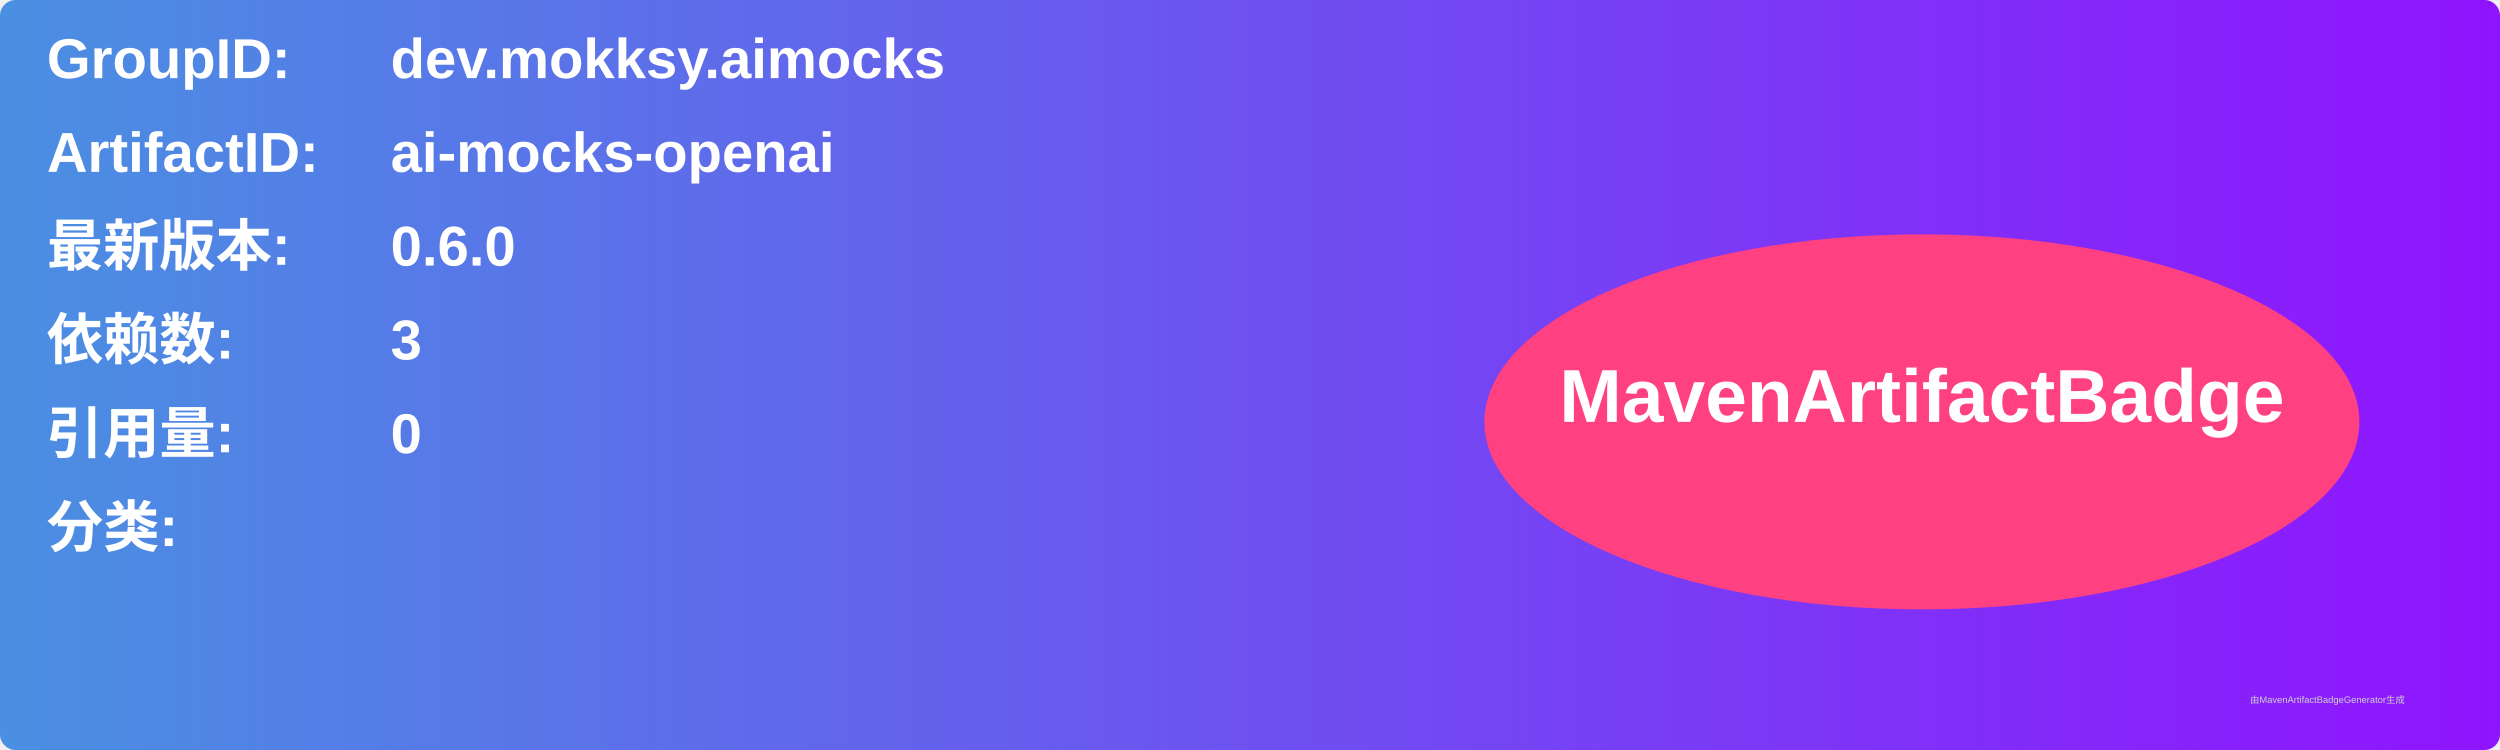
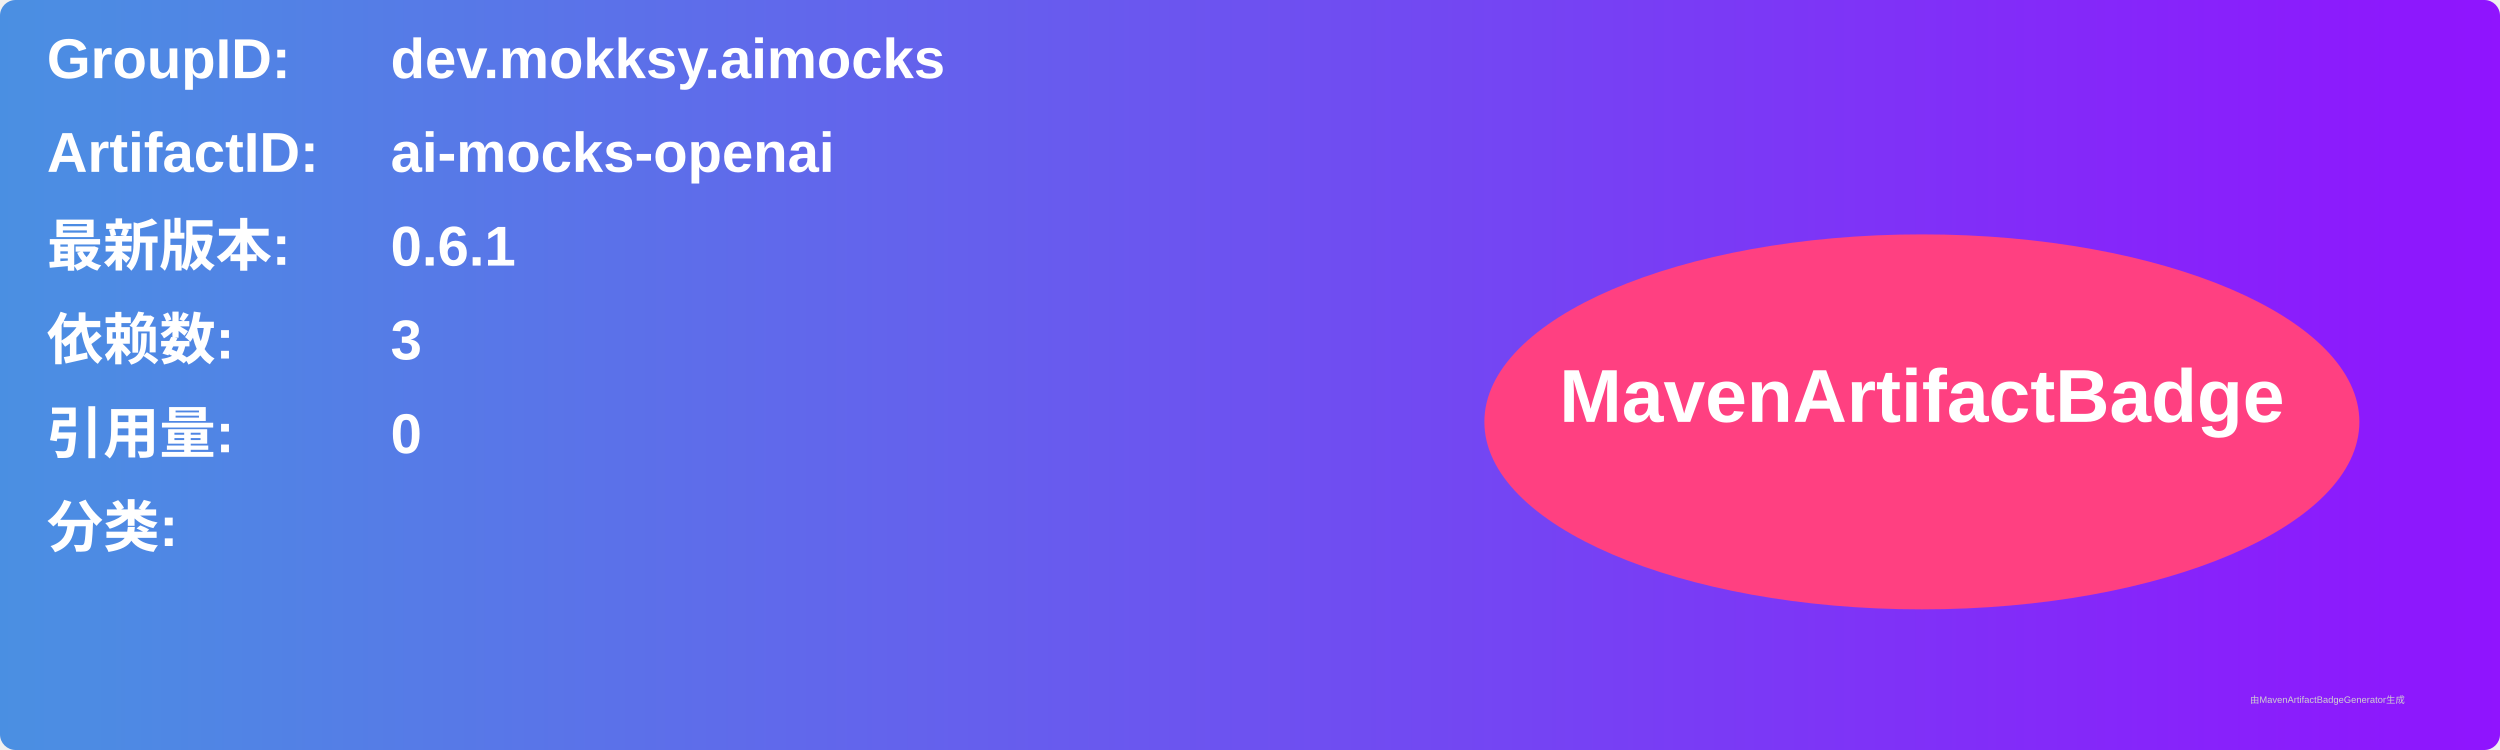
<svg xmlns="http://www.w3.org/2000/svg" width="800" height="240" viewBox="0 0 800 240">
  <linearGradient id="grad" x1="0%" y1="0%" x2="100%" y2="0%">
    <stop offset="0%" stop-color="#4a90e2" />
    <stop offset="100%" stop-color="#9013fe" />
  </linearGradient>
  <rect width="100%" height="100%" rx="5" ry="5" fill="url(#grad)" />
  <g transform="translate(15, 15)">
    <text x="0" y="10" font-family="Arial" font-size="18" fill="white" font-weight="bold" width="260">GroupID:</text>
    <text x="110" y="10" font-family="Arial" font-size="18" fill="white" font-weight="bold" width="460">dev.mokksy.aimocks</text>
    <text x="0" y="40" font-family="Arial" font-size="18" fill="white" font-weight="bold" width="260">ArtifactID:</text>
    <text x="110" y="40" font-family="Arial" font-size="18" fill="white" font-weight="bold" width="460">ai-mocks-openai</text>
    <text x="0" y="70" font-family="Arial" font-size="18" fill="white" font-weight="bold">最新版本:</text>
    <text x="110" y="70" font-family="Arial" font-size="18" fill="white" font-weight="bold">
-       <tspan font-weight="bold">0.6.0</tspan>
+       <tspan font-weight="bold">0.6.1</tspan>
    </text>
    <text x="0" y="100" font-family="Arial" font-size="18" fill="white" font-weight="bold">依赖数: </text>
    <text x="110" y="100" font-family="Arial" font-size="18" fill="white">
      <tspan font-weight="bold">3</tspan>
    </text>
    <text x="0" y="130" font-family="Arial" font-size="18" fill="white" font-weight="bold">引用量: </text>
    <text x="110" y="130" font-family="Arial" font-size="18" fill="white">
      <tspan font-weight="bold">0</tspan>
    </text>
    <text x="0" y="160" font-family="Arial" font-size="18" fill="white" font-weight="bold">分类:</text>
    <text x="10" y="190" font-family="Arial" font-size="10" fill="white">
      <tspan font-weight="bold" />
    </text>
    <ellipse cx="600" cy="120" rx="140" ry="60" fill="#ff4081" />
    <text x="600" y="120" text-anchor="middle" font-family="Arial" font-size="24" fill="white" font-weight="bold">MavenArtifactBadge</text>
  </g>
  <text x="720" y="225" font-family="Arial" font-size="3" fill="#d0d0d0">由MavenArtifactBadgeGenerator生成</text>
</svg>
